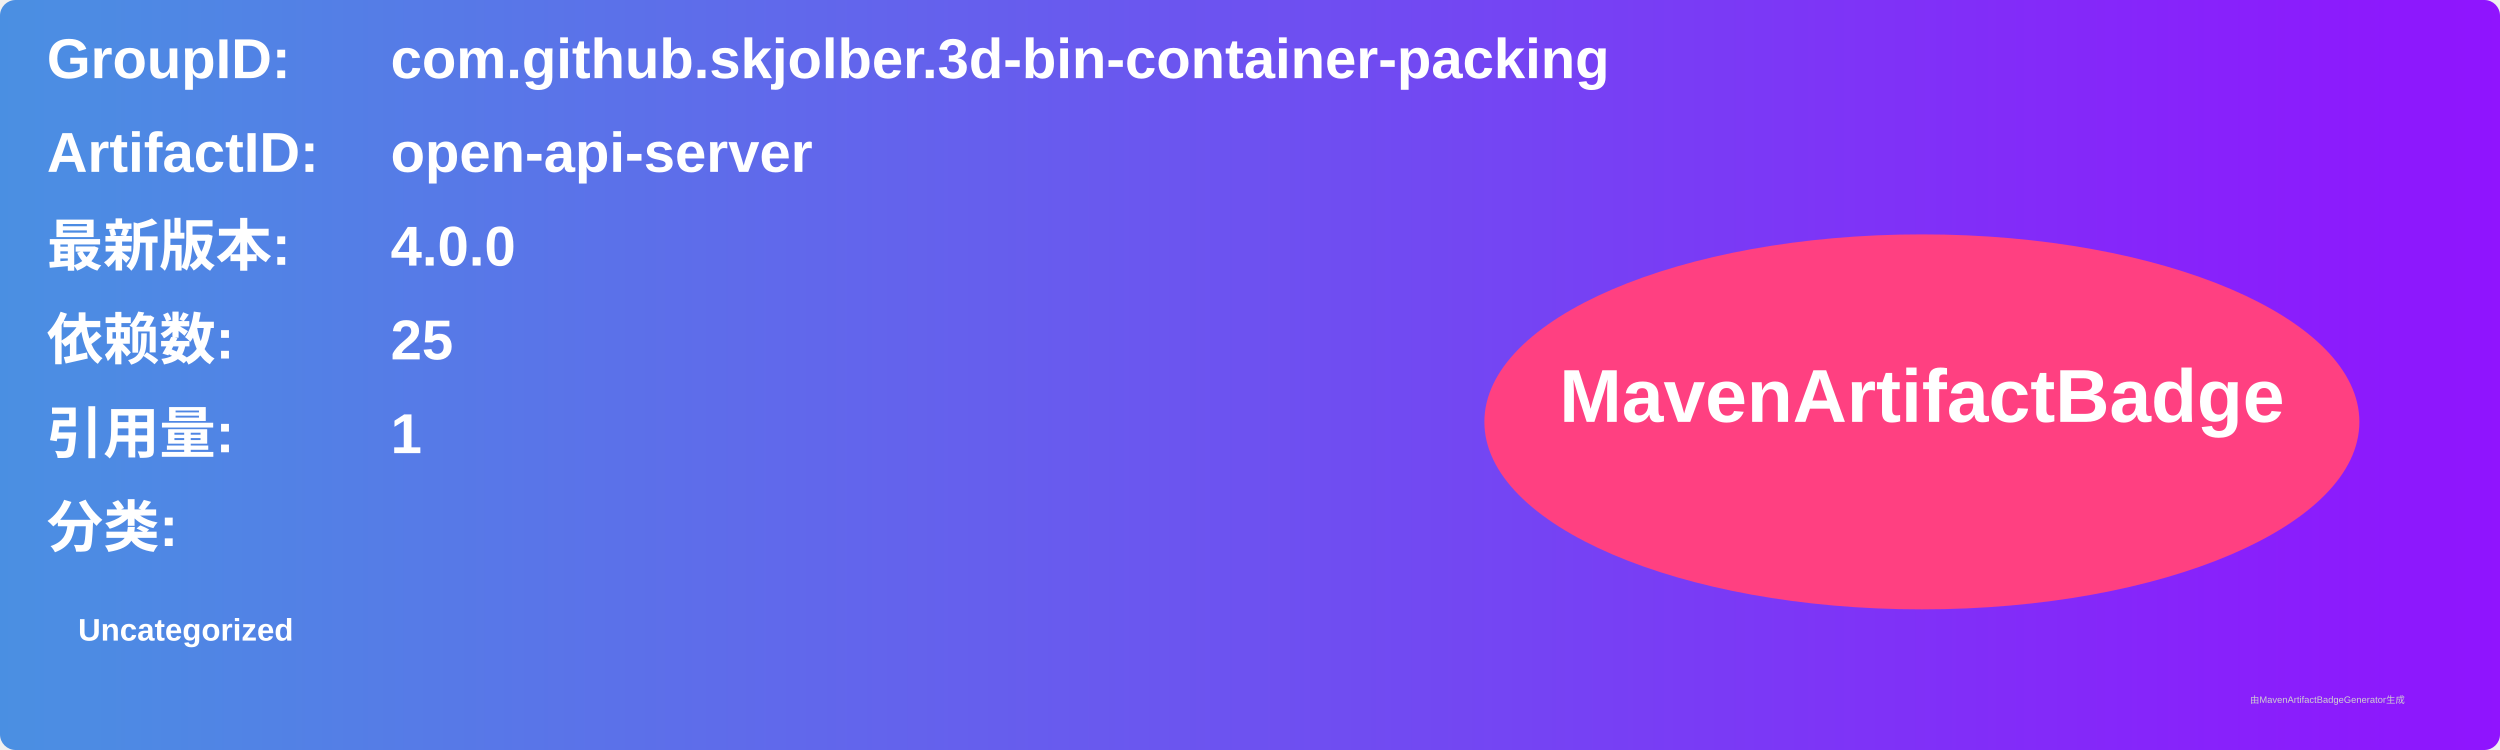
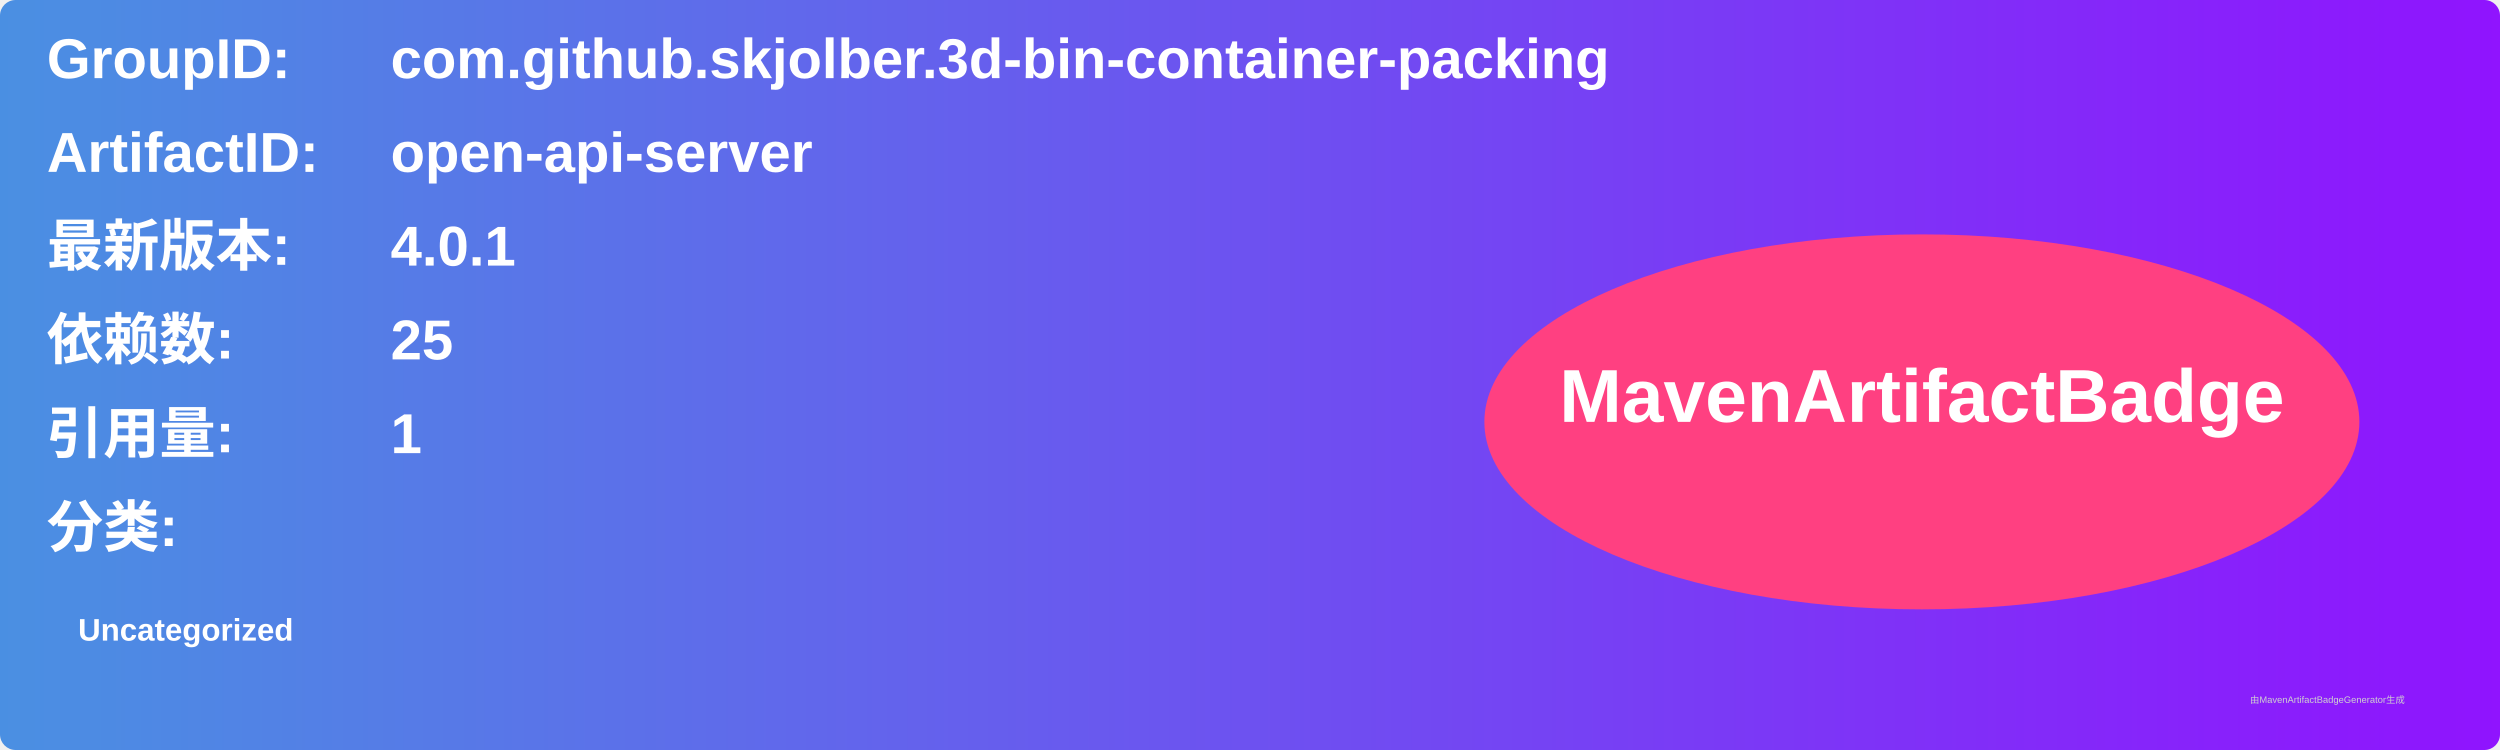
<svg xmlns="http://www.w3.org/2000/svg" width="800" height="240" viewBox="0 0 800 240">
  <linearGradient id="grad" x1="0%" y1="0%" x2="100%" y2="0%">
    <stop offset="0%" stop-color="#4a90e2" />
    <stop offset="100%" stop-color="#9013fe" />
  </linearGradient>
  <rect width="100%" height="100%" rx="5" ry="5" fill="url(#grad)" />
  <g transform="translate(15, 15)">
    <text x="0" y="10" font-family="Arial" font-size="18" fill="white" font-weight="bold" width="260">GroupID:</text>
    <text x="110" y="10" font-family="Arial" font-size="18" fill="white" font-weight="bold" width="460">com.github.skjolber.3d-bin-container-packing</text>
    <text x="0" y="40" font-family="Arial" font-size="18" fill="white" font-weight="bold" width="260">ArtifactID:</text>
    <text x="110" y="40" font-family="Arial" font-size="18" fill="white" font-weight="bold" width="460">open-api-server</text>
    <text x="0" y="70" font-family="Arial" font-size="18" fill="white" font-weight="bold">最新版本:</text>
    <text x="110" y="70" font-family="Arial" font-size="18" fill="white" font-weight="bold">
-       <tspan font-weight="bold">4.0.0</tspan>
+       <tspan font-weight="bold">4.0.1</tspan>
    </text>
    <text x="0" y="100" font-family="Arial" font-size="18" fill="white" font-weight="bold">依赖数: </text>
    <text x="110" y="100" font-family="Arial" font-size="18" fill="white">
      <tspan font-weight="bold">25</tspan>
    </text>
    <text x="0" y="130" font-family="Arial" font-size="18" fill="white" font-weight="bold">引用量: </text>
    <text x="110" y="130" font-family="Arial" font-size="18" fill="white">
      <tspan font-weight="bold">1</tspan>
    </text>
    <text x="0" y="160" font-family="Arial" font-size="18" fill="white" font-weight="bold">分类:</text>
    <text x="10" y="190" font-family="Arial" font-size="10" fill="white">
      <tspan font-weight="bold">Uncategorized</tspan>
    </text>
    <ellipse cx="600" cy="120" rx="140" ry="60" fill="#ff4081" />
    <text x="600" y="120" text-anchor="middle" font-family="Arial" font-size="24" fill="white" font-weight="bold">MavenArtifactBadge</text>
  </g>
  <text x="720" y="225" font-family="Arial" font-size="3" fill="#d0d0d0">由MavenArtifactBadgeGenerator生成</text>
</svg>
